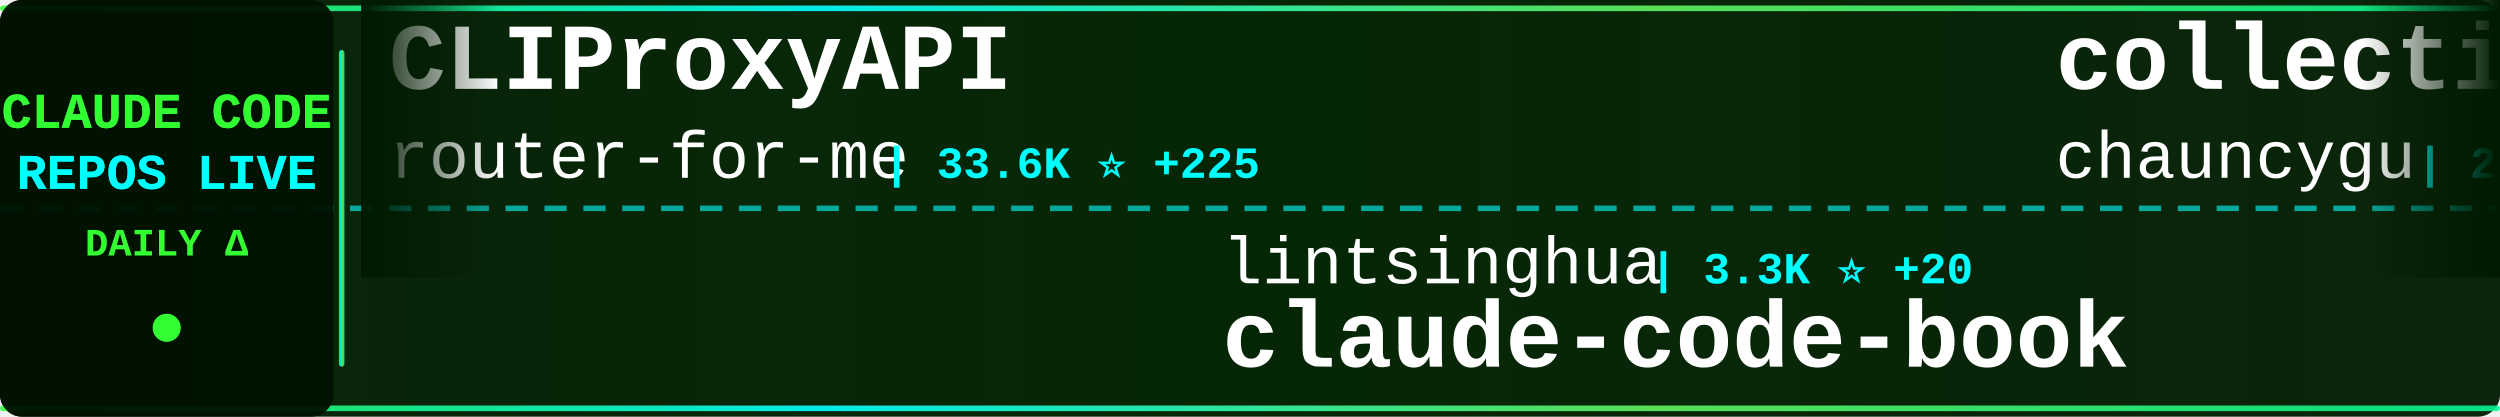
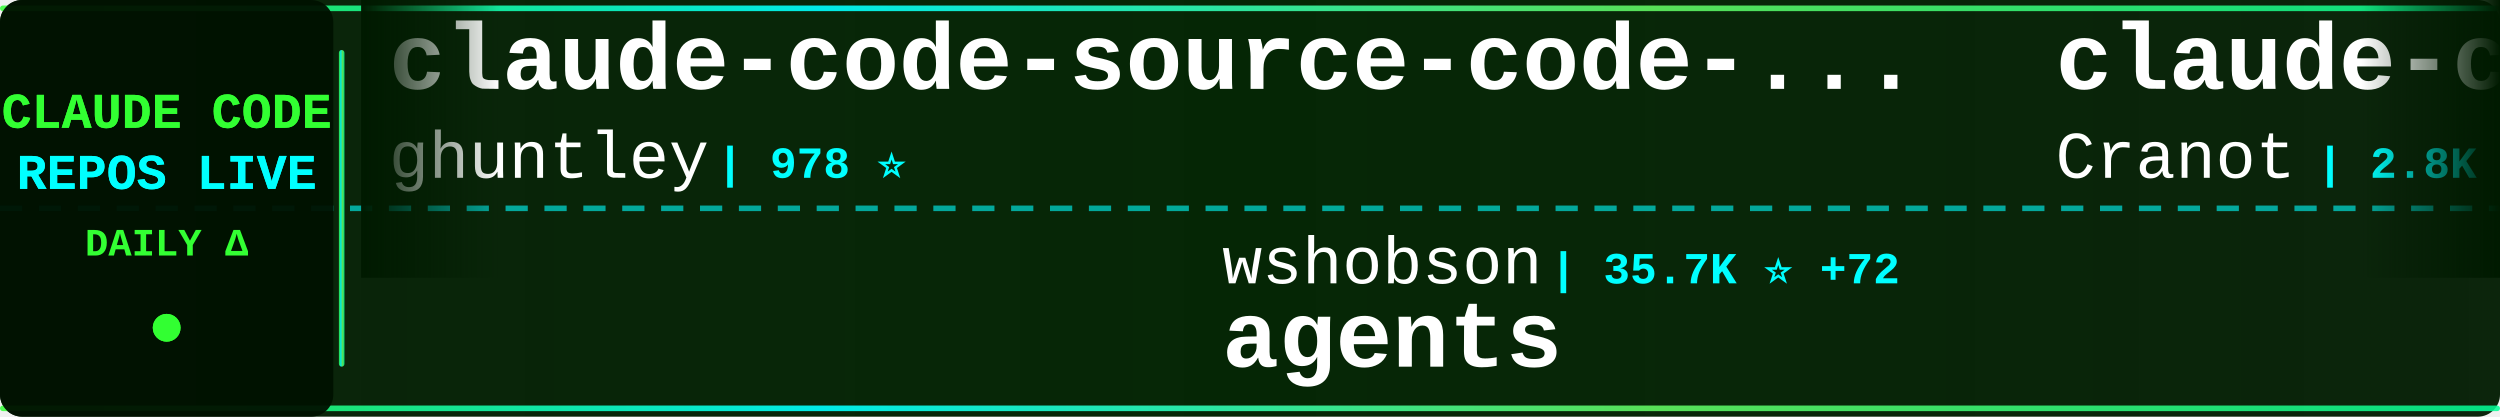
<svg xmlns="http://www.w3.org/2000/svg" width="900" height="150">
  <defs>
    <linearGradient id="tickerBg" x1="0%" y1="0%" x2="100%" y2="0%">
      <stop offset="0%" style="stop-color:#001a00;stop-opacity:0.95" />
      <stop offset="50%" style="stop-color:#002200;stop-opacity:0.98" />
      <stop offset="100%" style="stop-color:#001a00;stop-opacity:0.95" />
    </linearGradient>
    <linearGradient id="borderGrad" x1="0%" y1="0%" x2="100%" y2="0%">
      <stop offset="0%" style="stop-color:#33ff33;stop-opacity:0.85">
        <animate attributeName="stop-opacity" values="0.85;1;0.85" dur="2s" repeatCount="indefinite" />
      </stop>
      <stop offset="33%" style="stop-color:#00ffff;stop-opacity:0.9">
        <animate attributeName="stop-opacity" values="0.9;1;0.9" dur="2.2s" repeatCount="indefinite" />
      </stop>
      <stop offset="66%" style="stop-color:#66ff66;stop-opacity:0.85">
        <animate attributeName="stop-opacity" values="0.85;1;0.85" dur="1.8s" repeatCount="indefinite" />
      </stop>
      <stop offset="100%" style="stop-color:#00ff99;stop-opacity:0.85">
        <animate attributeName="stop-opacity" values="0.85;1;0.85" dur="2s" repeatCount="indefinite" />
      </stop>
    </linearGradient>
    <filter id="textGlow">
      <feGaussianBlur stdDeviation="0.1" result="coloredBlur" />
      <feMerge>
        <feMergeNode in="coloredBlur" />
        <feMergeNode in="SourceGraphic" />
      </feMerge>
    </filter>
    <filter id="metricGlow">
      <feGaussianBlur stdDeviation="0.2" result="coloredBlur" />
      <feMerge>
        <feMergeNode in="coloredBlur" />
        <feMergeNode in="SourceGraphic" />
      </feMerge>
    </filter>
    <linearGradient id="leftFade" x1="0%" y1="0%" x2="100%" y2="0%">
      <stop offset="0%" style="stop-color:#001a00;stop-opacity:1" />
      <stop offset="100%" style="stop-color:#001a00;stop-opacity:0" />
    </linearGradient>
    <linearGradient id="rightFade" x1="0%" y1="0%" x2="100%" y2="0%">
      <stop offset="0%" style="stop-color:#001a00;stop-opacity:0" />
      <stop offset="100%" style="stop-color:#001a00;stop-opacity:1" />
    </linearGradient>
  </defs>
  <rect width="900" height="150" fill="url(#tickerBg)" rx="8" />
  <rect x="0" y="2" width="900" height="2" fill="url(#borderGrad)" rx="1" />
  <rect x="0" y="146" width="900" height="2" fill="url(#borderGrad)" rx="1" />
  <line x1="0" y1="75" x2="900" y2="75" stroke="#00ffff" stroke-width="2" stroke-dasharray="8 6" opacity="0.6" />
  <rect x="0" y="0" width="120" height="150" fill="#001100" opacity="0.95" rx="8" />
  <text x="60" y="46" font-family="'Courier New', monospace" font-size="18" font-weight="bold" fill="#33ff33" text-anchor="middle" filter="url(#textGlow)">
    CLAUDE CODE
  </text>
  <text x="60" y="68" font-family="'Courier New', monospace" font-size="18" font-weight="bold" fill="#00ffff" text-anchor="middle" filter="url(#textGlow)">
    REPOS LIVE
  </text>
  <text x="60" y="92" font-family="'Courier New', monospace" font-size="14" font-weight="bold" fill="#33ff33" text-anchor="middle">
    DAILY Δ
  </text>
  <circle cx="60" cy="118" r="5" fill="#33ff33" filter="url(#metricGlow)">
    <animate attributeName="r" values="4;6;4" dur="1.5s" repeatCount="indefinite" />
    <animate attributeName="opacity" values="0.6;1;0.6" dur="1.5s" repeatCount="indefinite" />
  </circle>
  <rect x="122" y="18" width="2" height="114" fill="url(#borderGrad)" rx="1" />
  <clipPath id="tickerClip">
    <rect x="130" y="0" width="770" height="150" />
  </clipPath>
  <g clip-path="url(#tickerClip)">
    <g id="tickerItems">
      <animateTransform attributeName="transform" attributeType="XML" type="translate" from="0 0" to="-3000 0" dur="54s" repeatCount="indefinite" />
      <g transform="translate(0, 0)">
-         <text x="140" y="32" font-family="'Courier New', monospace" font-size="34" font-weight="bold" fill="#ffffff">CLIProxyAPI</text>
-         <text x="140" y="64" font-family="'Courier New', monospace" font-size="24" font-weight="normal" fill="#ffffff" opacity="1.0">router-for-me</text>
-         <text x="318" y="64" font-family="'Courier New', monospace" font-size="16" font-weight="bold" fill="#00ffff"> | 33.6K ⭐ +225</text>
+         <text x="140" y="32" font-family="'Courier New', monospace" font-size="34" font-weight="bold" fill="#ffffff">claude-code-source-code-...</text>
+         <text x="140" y="64" font-family="'Courier New', monospace" font-size="24" font-weight="normal" fill="#ffffff" opacity="1.0">ghuntley</text>
+         <text x="258" y="64" font-family="'Courier New', monospace" font-size="16" font-weight="bold" fill="#00ffff"> | 978 ⭐</text>
      </g>
      <g transform="translate(300, 0)">
-         <text x="140" y="102" font-family="'Courier New', monospace" font-size="24" font-weight="normal" fill="#ffffff" opacity="1.0">lintsinghua</text>
-         <text x="294" y="102" font-family="'Courier New', monospace" font-size="16" font-weight="bold" fill="#00ffff"> | 3.3K ⭐ +20</text>
-         <text x="140" y="132" font-family="'Courier New', monospace" font-size="34" font-weight="bold" fill="#ffffff">claude-code-book</text>
+         <text x="140" y="102" font-family="'Courier New', monospace" font-size="24" font-weight="normal" fill="#ffffff" opacity="1.0">wshobson</text>
+         <text x="258" y="102" font-family="'Courier New', monospace" font-size="16" font-weight="bold" fill="#00ffff"> | 35.7K ⭐ +72</text>
+         <text x="140" y="132" font-family="'Courier New', monospace" font-size="34" font-weight="bold" fill="#ffffff">agents</text>
      </g>
      <g transform="translate(600, 0)">
-         <text x="140" y="32" font-family="'Courier New', monospace" font-size="34" font-weight="bold" fill="#ffffff">collection-claude-code-s...</text>
-         <text x="140" y="64" font-family="'Courier New', monospace" font-size="24" font-weight="normal" fill="#ffffff" opacity="1.0">chauncygu</text>
-         <text x="270" y="64" font-family="'Courier New', monospace" font-size="16" font-weight="bold" fill="#00ffff"> | 2.5K ⭐ +5</text>
+         <text x="140" y="32" font-family="'Courier New', monospace" font-size="34" font-weight="bold" fill="#ffffff">claude-code-guide</text>
+         <text x="140" y="64" font-family="'Courier New', monospace" font-size="24" font-weight="normal" fill="#ffffff" opacity="1.0">Cranot</text>
+         <text x="234" y="64" font-family="'Courier New', monospace" font-size="16" font-weight="bold" fill="#00ffff"> | 2.8K ⭐ +4</text>
      </g>
      <g transform="translate(900, 0)">
-         <text x="140" y="102" font-family="'Courier New', monospace" font-size="24" font-weight="normal" fill="#ffffff" opacity="1.0">andrew-kramer-inno</text>
-         <text x="378" y="102" font-family="'Courier New', monospace" font-size="16" font-weight="bold" fill="#00ffff"> | 589 ⭐</text>
-         <text x="140" y="132" font-family="'Courier New', monospace" font-size="34" font-weight="bold" fill="#ffffff">claude-code-source-build</text>
+         <text x="140" y="102" font-family="'Courier New', monospace" font-size="24" font-weight="normal" fill="#ffffff" opacity="1.0">Pimzino</text>
+         <text x="246" y="102" font-family="'Courier New', monospace" font-size="16" font-weight="bold" fill="#00ffff"> | 3.7K ⭐ +3</text>
+         <text x="140" y="132" font-family="'Courier New', monospace" font-size="34" font-weight="bold" fill="#ffffff">claude-code-spec-workflo...</text>
      </g>
      <g transform="translate(1200, 0)">
-         <text x="140" y="32" font-family="'Courier New', monospace" font-size="34" font-weight="bold" fill="#ffffff">claude-code-webui</text>
-         <text x="140" y="64" font-family="'Courier New', monospace" font-size="24" font-weight="normal" fill="#ffffff" opacity="1.0">sugyan</text>
-         <text x="234" y="64" font-family="'Courier New', monospace" font-size="16" font-weight="bold" fill="#00ffff"> | 1.1K ⭐ +2</text>
+         <text x="140" y="32" font-family="'Courier New', monospace" font-size="34" font-weight="bold" fill="#ffffff">awesome-claude-code-tool...</text>
+         <text x="140" y="64" font-family="'Courier New', monospace" font-size="24" font-weight="normal" fill="#ffffff" opacity="1.0">rohitg00</text>
+         <text x="258" y="64" font-family="'Courier New', monospace" font-size="16" font-weight="bold" fill="#00ffff"> | 1.7K ⭐ +16</text>
      </g>
      <g transform="translate(1500, 0)">
-         <text x="140" y="102" font-family="'Courier New', monospace" font-size="24" font-weight="normal" fill="#ffffff" opacity="1.0">luyao618</text>
-         <text x="258" y="102" font-family="'Courier New', monospace" font-size="16" font-weight="bold" fill="#00ffff"> | 1.4K ⭐ +9</text>
-         <text x="140" y="132" font-family="'Courier New', monospace" font-size="34" font-weight="bold" fill="#ffffff">Claude-Code-Source-Study</text>
+         <text x="140" y="102" font-family="'Courier New', monospace" font-size="24" font-weight="normal" fill="#ffffff" opacity="1.0">ykdojo</text>
+         <text x="234" y="102" font-family="'Courier New', monospace" font-size="16" font-weight="bold" fill="#00ffff"> | 8.4K ⭐ +20</text>
+         <text x="140" y="132" font-family="'Courier New', monospace" font-size="34" font-weight="bold" fill="#ffffff">claude-code-tips</text>
      </g>
      <g transform="translate(1800, 0)">
-         <text x="140" y="32" font-family="'Courier New', monospace" font-size="34" font-weight="bold" fill="#ffffff">ralph</text>
-         <text x="140" y="64" font-family="'Courier New', monospace" font-size="24" font-weight="normal" fill="#ffffff" opacity="1.0">snarktank</text>
-         <text x="270" y="64" font-family="'Courier New', monospace" font-size="16" font-weight="bold" fill="#00ffff"> | 19.3K ⭐ +47</text>
+         <text x="140" y="32" font-family="'Courier New', monospace" font-size="34" font-weight="bold" fill="#ffffff">claude-code-cli</text>
+         <text x="140" y="64" font-family="'Courier New', monospace" font-size="24" font-weight="normal" fill="#ffffff" opacity="1.0">huangserva</text>
+         <text x="282" y="64" font-family="'Courier New', monospace" font-size="16" font-weight="bold" fill="#00ffff"> | 587 ⭐ +1</text>
      </g>
      <g transform="translate(2100, 0)">
-         <text x="140" y="102" font-family="'Courier New', monospace" font-size="24" font-weight="normal" fill="#ffffff" opacity="1.0">catlog22</text>
-         <text x="258" y="102" font-family="'Courier New', monospace" font-size="16" font-weight="bold" fill="#00ffff"> | 2.0K ⭐ +5</text>
-         <text x="140" y="132" font-family="'Courier New', monospace" font-size="34" font-weight="bold" fill="#ffffff">Claude-Code-Workflow</text>
+         <text x="140" y="102" font-family="'Courier New', monospace" font-size="24" font-weight="normal" fill="#ffffff" opacity="1.0">alejandrobalderas</text>
+         <text x="366" y="102" font-family="'Courier New', monospace" font-size="16" font-weight="bold" fill="#00ffff"> | 1.9K ⭐ +5</text>
+         <text x="140" y="132" font-family="'Courier New', monospace" font-size="34" font-weight="bold" fill="#ffffff">claude-code-from-source</text>
      </g>
      <g transform="translate(2400, 0)">
-         <text x="140" y="32" font-family="'Courier New', monospace" font-size="34" font-weight="bold" fill="#ffffff">nanoclaw</text>
-         <text x="140" y="64" font-family="'Courier New', monospace" font-size="24" font-weight="normal" fill="#ffffff" opacity="1.0">nanocoai</text>
-         <text x="258" y="64" font-family="'Courier New', monospace" font-size="16" font-weight="bold" fill="#00ffff"> | 29.1K ⭐ +54</text>
+         <text x="140" y="32" font-family="'Courier New', monospace" font-size="34" font-weight="bold" fill="#ffffff">claude-code-source</text>
+         <text x="140" y="64" font-family="'Courier New', monospace" font-size="24" font-weight="normal" fill="#ffffff" opacity="1.0">hangsman</text>
+         <text x="258" y="64" font-family="'Courier New', monospace" font-size="16" font-weight="bold" fill="#00ffff"> | 780 ⭐</text>
      </g>
      <g transform="translate(2700, 0)">
-         <text x="140" y="102" font-family="'Courier New', monospace" font-size="24" font-weight="normal" fill="#ffffff" opacity="1.0">musistudio</text>
-         <text x="282" y="102" font-family="'Courier New', monospace" font-size="16" font-weight="bold" fill="#00ffff"> | 34.1K ⭐ +33</text>
-         <text x="140" y="132" font-family="'Courier New', monospace" font-size="34" font-weight="bold" fill="#ffffff">claude-code-router</text>
+         <text x="140" y="102" font-family="'Courier New', monospace" font-size="24" font-weight="normal" fill="#ffffff" opacity="1.0">Alishahryar1</text>
+         <text x="306" y="102" font-family="'Courier New', monospace" font-size="16" font-weight="bold" fill="#00ffff"> | 26.3K ⭐ +673</text>
+         <text x="140" y="132" font-family="'Courier New', monospace" font-size="34" font-weight="bold" fill="#ffffff">free-claude-code</text>
      </g>
      <g transform="translate(3000, 0)">
-         <text x="140" y="32" font-family="'Courier New', monospace" font-size="34" font-weight="bold" fill="#ffffff">CLIProxyAPI</text>
-         <text x="140" y="64" font-family="'Courier New', monospace" font-size="24" font-weight="normal" fill="#ffffff" opacity="1.0">router-for-me</text>
-         <text x="318" y="64" font-family="'Courier New', monospace" font-size="16" font-weight="bold" fill="#00ffff"> | 33.6K ⭐ +225</text>
+         <text x="140" y="32" font-family="'Courier New', monospace" font-size="34" font-weight="bold" fill="#ffffff">claude-code-source-code-...</text>
+         <text x="140" y="64" font-family="'Courier New', monospace" font-size="24" font-weight="normal" fill="#ffffff" opacity="1.0">ghuntley</text>
+         <text x="258" y="64" font-family="'Courier New', monospace" font-size="16" font-weight="bold" fill="#00ffff"> | 978 ⭐</text>
      </g>
      <g transform="translate(3300, 0)">
-         <text x="140" y="102" font-family="'Courier New', monospace" font-size="24" font-weight="normal" fill="#ffffff" opacity="1.0">lintsinghua</text>
-         <text x="294" y="102" font-family="'Courier New', monospace" font-size="16" font-weight="bold" fill="#00ffff"> | 3.3K ⭐ +20</text>
-         <text x="140" y="132" font-family="'Courier New', monospace" font-size="34" font-weight="bold" fill="#ffffff">claude-code-book</text>
+         <text x="140" y="102" font-family="'Courier New', monospace" font-size="24" font-weight="normal" fill="#ffffff" opacity="1.0">wshobson</text>
+         <text x="258" y="102" font-family="'Courier New', monospace" font-size="16" font-weight="bold" fill="#00ffff"> | 35.7K ⭐ +72</text>
+         <text x="140" y="132" font-family="'Courier New', monospace" font-size="34" font-weight="bold" fill="#ffffff">agents</text>
      </g>
      <g transform="translate(3600, 0)">
-         <text x="140" y="32" font-family="'Courier New', monospace" font-size="34" font-weight="bold" fill="#ffffff">collection-claude-code-s...</text>
-         <text x="140" y="64" font-family="'Courier New', monospace" font-size="24" font-weight="normal" fill="#ffffff" opacity="1.0">chauncygu</text>
-         <text x="270" y="64" font-family="'Courier New', monospace" font-size="16" font-weight="bold" fill="#00ffff"> | 2.5K ⭐ +5</text>
+         <text x="140" y="32" font-family="'Courier New', monospace" font-size="34" font-weight="bold" fill="#ffffff">claude-code-guide</text>
+         <text x="140" y="64" font-family="'Courier New', monospace" font-size="24" font-weight="normal" fill="#ffffff" opacity="1.0">Cranot</text>
+         <text x="234" y="64" font-family="'Courier New', monospace" font-size="16" font-weight="bold" fill="#00ffff"> | 2.8K ⭐ +4</text>
      </g>
      <g transform="translate(3900, 0)">
-         <text x="140" y="102" font-family="'Courier New', monospace" font-size="24" font-weight="normal" fill="#ffffff" opacity="1.0">andrew-kramer-inno</text>
-         <text x="378" y="102" font-family="'Courier New', monospace" font-size="16" font-weight="bold" fill="#00ffff"> | 589 ⭐</text>
-         <text x="140" y="132" font-family="'Courier New', monospace" font-size="34" font-weight="bold" fill="#ffffff">claude-code-source-build</text>
+         <text x="140" y="102" font-family="'Courier New', monospace" font-size="24" font-weight="normal" fill="#ffffff" opacity="1.0">Pimzino</text>
+         <text x="246" y="102" font-family="'Courier New', monospace" font-size="16" font-weight="bold" fill="#00ffff"> | 3.7K ⭐ +3</text>
+         <text x="140" y="132" font-family="'Courier New', monospace" font-size="34" font-weight="bold" fill="#ffffff">claude-code-spec-workflo...</text>
      </g>
    </g>
  </g>
  <rect x="130" y="0" width="50" height="100" fill="url(#leftFade)" />
  <rect x="850" y="0" width="50" height="100" fill="url(#rightFade)" />
</svg>
